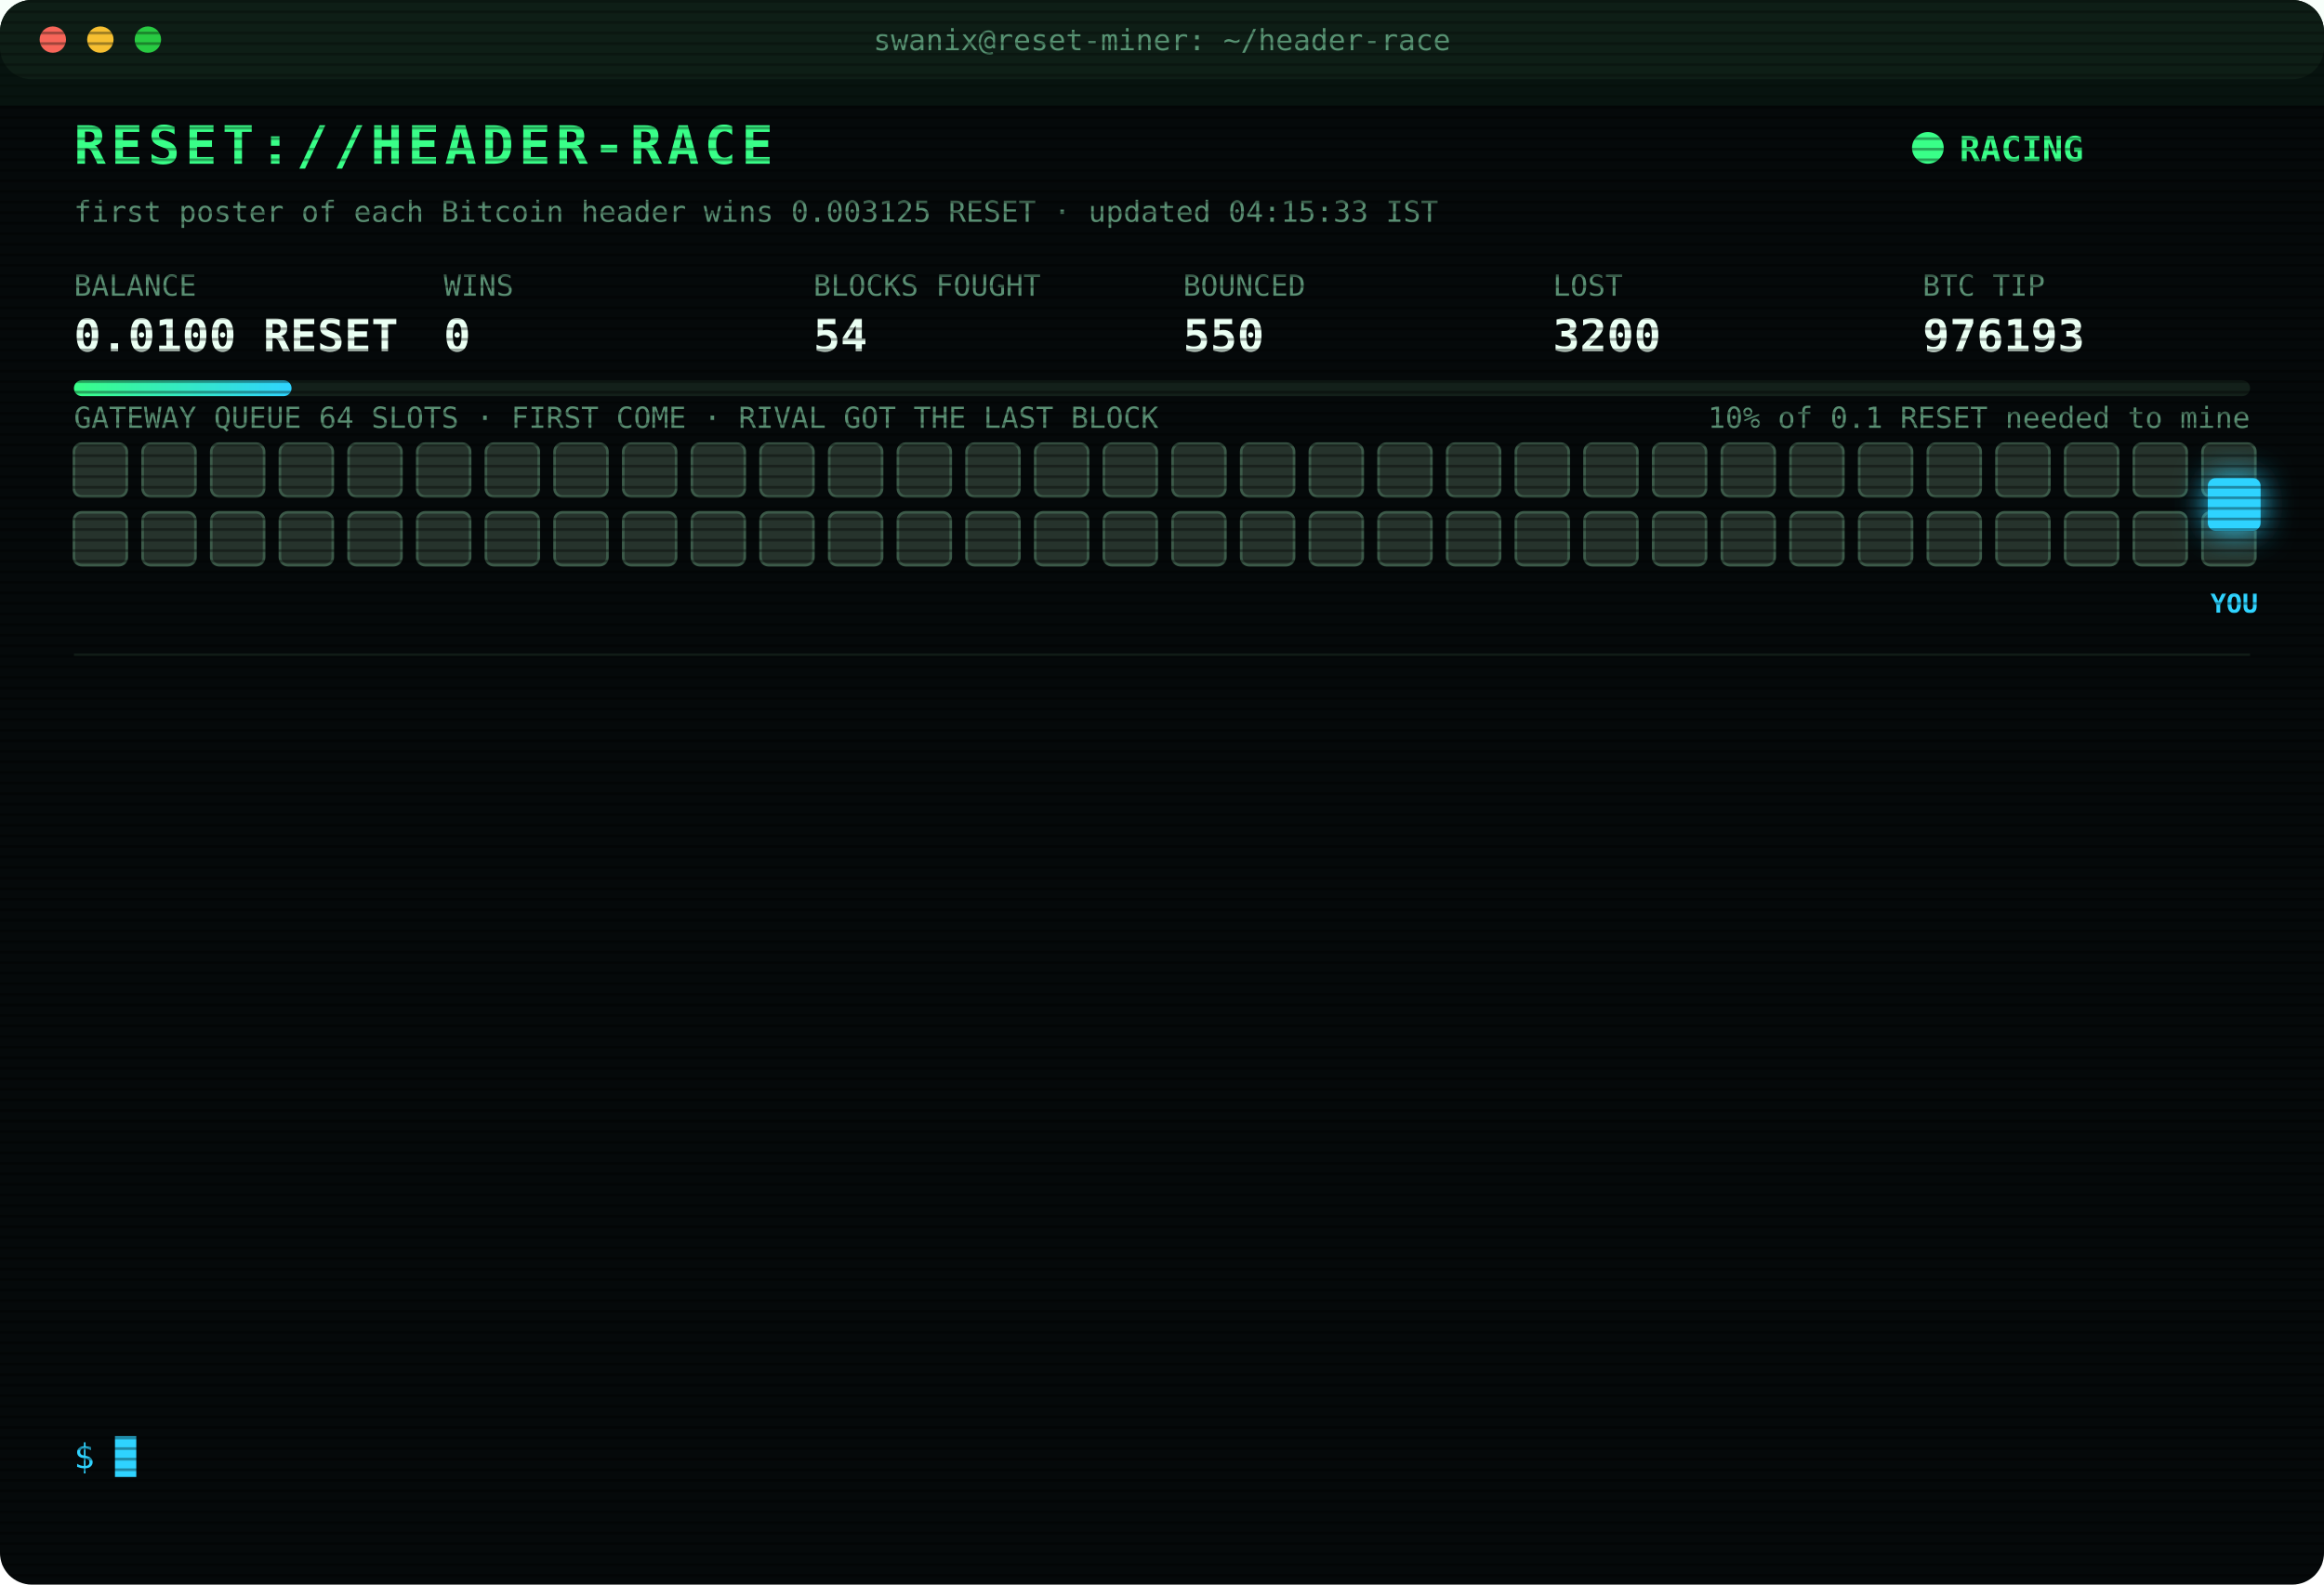
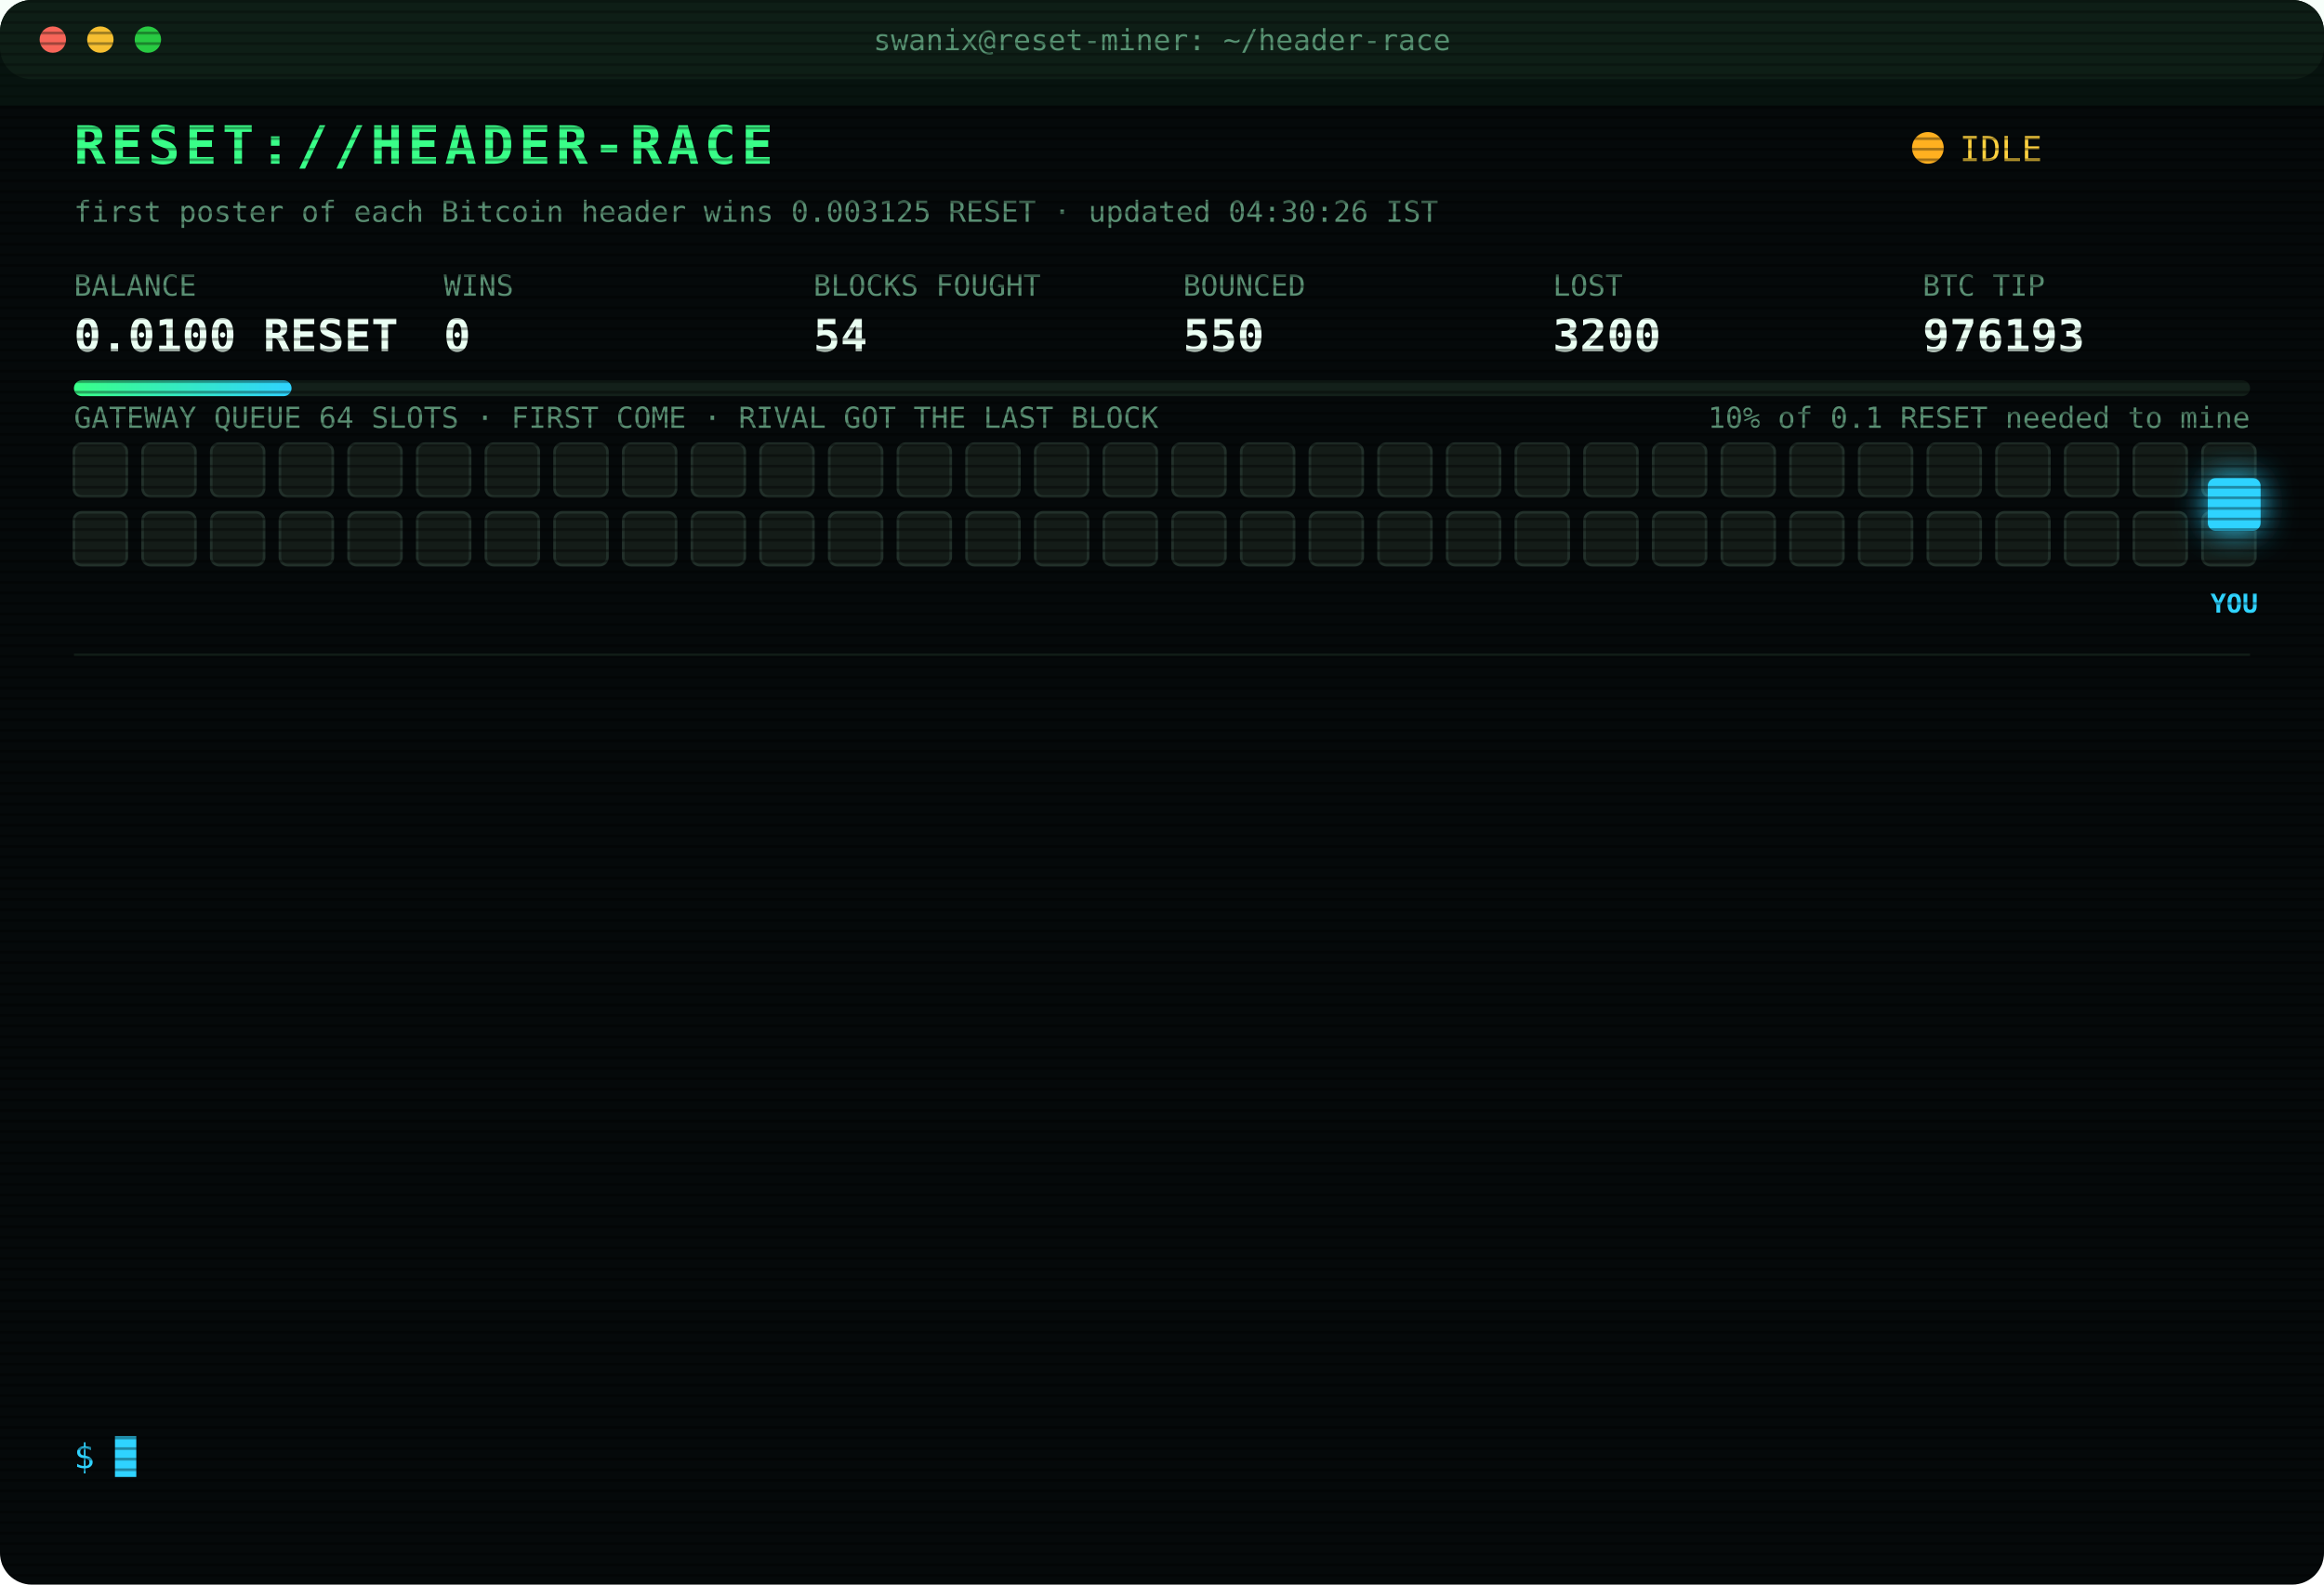
<svg xmlns="http://www.w3.org/2000/svg" width="880" height="600" viewBox="0 0 880 600" font-family="ui-monospace,SFMono-Regular,Menlo,Consolas,monospace">
  <style>
text{font-size:13px;fill:#7CFFB2}
.title{font-size:20px;font-weight:700;fill:#39FF88;letter-spacing:2px;animation:glitch 3s infinite steps(1)}
.sub{fill:#2fd3ff}.k{fill:#5a8f73;font-size:11px}.v{font-size:17px;font-weight:700;fill:#eafff3}
.ts{fill:#3f6b56}.boot{fill:#2fd3ff}.dim{fill:#5a8f73}.bad{fill:#ff4d6d}.warn{fill:#ffd23f}.mag{fill:#ff5cf0}.win{fill:#39FF88;font-weight:700}
.tag{font-size:10px;fill:#2fd3ff;font-weight:700}
.rival{fill:#26332c;stroke:#3c5a49;animation:jam 1.2s infinite alternate}
.idle{fill:#141c18;stroke:#22302a;animation:breathe 4s infinite}
.me{fill:#2fd3ff;filter:drop-shadow(0 0 6px #2fd3ff)}
.hover{animation:nudge 1.1s infinite ease-in-out}.bounce{animation:kick 1.4s infinite}
.ln{opacity:0;animation:in .4s forwards}
.cur{animation:blink 1s infinite steps(1)}
.scan{animation:scan 6s infinite linear}
.led{animation:blink 1.4s infinite}
@keyframes in{from{opacity:0;transform:translateX(-6px)}to{opacity:1;transform:none}}
@keyframes blink{50%{opacity:0}}
@keyframes jam{to{fill:#33463b}}
@keyframes breathe{50%{opacity:.4}}
@keyframes nudge{50%{transform:translateX(-10px)}}
@keyframes kick{0%,100%{transform:none}30%{transform:translateX(-14px)}55%{transform:translateX(10px) translateY(-6px)}}
@keyframes glitch{0%,92%{transform:none}93%{transform:translateX(2px);fill:#ff4d6d}95%{transform:translateX(-2px);fill:#2fd3ff}97%{transform:none}}
@keyframes scan{from{transform:translateY(-40px)}to{transform:translateY(600px)}}
</style>
  <defs>
    <pattern id="sl" width="4" height="4" patternUnits="userSpaceOnUse">
      <rect width="4" height="1" fill="#000" opacity=".35" />
    </pattern>
    <linearGradient id="bar">
      <stop offset="0" stop-color="#39FF88" />
      <stop offset="1" stop-color="#2fd3ff" />
    </linearGradient>
  </defs>
  <rect width="880" height="600" rx="12" fill="#05090a" />
  <rect width="880" height="30" rx="12" fill="#0d1512" />
  <circle cx="20" cy="15" r="5" fill="#ff5f57" />
  <circle cx="38" cy="15" r="5" fill="#febc2e" />
  <circle cx="56" cy="15" r="5" fill="#28c840" />
  <text x="440" y="19" text-anchor="middle" class="k">swanix@reset-miner: ~/header-race</text>
  <text x="28" y="62" class="title">RESET://HEADER-RACE</text>
-   <circle class="led" cx="730" cy="56" r="6" fill="#39FF88" />
-   <text x="742" y="61" class="win">RACING</text>
-   <text x="28" y="84" class="k">first poster of each Bitcoin header wins 0.003125 RESET · updated 04:15:33 IST</text>
+   <circle class="led" cx="730" cy="56" r="6" fill="#ffb020" />
+   <text x="742" y="61" class="warn">IDLE</text>
+   <text x="28" y="84" class="k">first poster of each Bitcoin header wins 0.003125 RESET · updated 04:30:26 IST</text>
  <text x="28" y="112" class="k">BALANCE</text>
  <text x="28" y="133" class="v">0.0100 RESET</text>
  <text x="168" y="112" class="k">WINS</text>
  <text x="168" y="133" class="v">0</text>
  <text x="308" y="112" class="k">BLOCKS FOUGHT</text>
  <text x="308" y="133" class="v">54</text>
  <text x="448" y="112" class="k">BOUNCED</text>
  <text x="448" y="133" class="v">550</text>
  <text x="588" y="112" class="k">LOST</text>
  <text x="588" y="133" class="v">3200</text>
  <text x="728" y="112" class="k">BTC TIP</text>
  <text x="728" y="133" class="v">976193</text>
  <rect x="28" y="144" width="824" height="6" rx="3" fill="#13201a" />
  <rect x="28" y="144" width="82.4" height="6" rx="3" fill="url(#bar)" />
  <text x="852" y="162" text-anchor="end" class="k">10% of 0.1 RESET needed to mine</text>
  <text x="28" y="162" class="k">GATEWAY QUEUE 64 SLOTS · FIRST COME · RIVAL GOT THE LAST BLOCK</text>
-   <rect class="rival" x="28" y="168" width="20" height="20" rx="3" style="animation-delay:0.00s" />
-   <rect class="rival" x="54" y="168" width="20" height="20" rx="3" style="animation-delay:0.05s" />
-   <rect class="rival" x="80" y="168" width="20" height="20" rx="3" style="animation-delay:0.10s" />
-   <rect class="rival" x="106" y="168" width="20" height="20" rx="3" style="animation-delay:0.15s" />
-   <rect class="rival" x="132" y="168" width="20" height="20" rx="3" style="animation-delay:0.20s" />
-   <rect class="rival" x="158" y="168" width="20" height="20" rx="3" style="animation-delay:0.25s" />
-   <rect class="rival" x="184" y="168" width="20" height="20" rx="3" style="animation-delay:0.30s" />
-   <rect class="rival" x="210" y="168" width="20" height="20" rx="3" style="animation-delay:0.35s" />
-   <rect class="rival" x="236" y="168" width="20" height="20" rx="3" style="animation-delay:0.40s" />
-   <rect class="rival" x="262" y="168" width="20" height="20" rx="3" style="animation-delay:0.45s" />
-   <rect class="rival" x="288" y="168" width="20" height="20" rx="3" style="animation-delay:0.50s" />
-   <rect class="rival" x="314" y="168" width="20" height="20" rx="3" style="animation-delay:0.55s" />
-   <rect class="rival" x="340" y="168" width="20" height="20" rx="3" style="animation-delay:0.60s" />
-   <rect class="rival" x="366" y="168" width="20" height="20" rx="3" style="animation-delay:0.65s" />
-   <rect class="rival" x="392" y="168" width="20" height="20" rx="3" style="animation-delay:0.70s" />
-   <rect class="rival" x="418" y="168" width="20" height="20" rx="3" style="animation-delay:0.75s" />
-   <rect class="rival" x="444" y="168" width="20" height="20" rx="3" style="animation-delay:0.80s" />
-   <rect class="rival" x="470" y="168" width="20" height="20" rx="3" style="animation-delay:0.85s" />
-   <rect class="rival" x="496" y="168" width="20" height="20" rx="3" style="animation-delay:0.90s" />
-   <rect class="rival" x="522" y="168" width="20" height="20" rx="3" style="animation-delay:0.95s" />
-   <rect class="rival" x="548" y="168" width="20" height="20" rx="3" style="animation-delay:1.00s" />
-   <rect class="rival" x="574" y="168" width="20" height="20" rx="3" style="animation-delay:1.05s" />
-   <rect class="rival" x="600" y="168" width="20" height="20" rx="3" style="animation-delay:1.10s" />
-   <rect class="rival" x="626" y="168" width="20" height="20" rx="3" style="animation-delay:1.15s" />
-   <rect class="rival" x="652" y="168" width="20" height="20" rx="3" style="animation-delay:1.20s" />
-   <rect class="rival" x="678" y="168" width="20" height="20" rx="3" style="animation-delay:1.25s" />
-   <rect class="rival" x="704" y="168" width="20" height="20" rx="3" style="animation-delay:1.30s" />
-   <rect class="rival" x="730" y="168" width="20" height="20" rx="3" style="animation-delay:1.35s" />
-   <rect class="rival" x="756" y="168" width="20" height="20" rx="3" style="animation-delay:1.40s" />
-   <rect class="rival" x="782" y="168" width="20" height="20" rx="3" style="animation-delay:1.45s" />
-   <rect class="rival" x="808" y="168" width="20" height="20" rx="3" style="animation-delay:1.50s" />
-   <rect class="rival" x="834" y="168" width="20" height="20" rx="3" style="animation-delay:1.55s" />
-   <rect class="rival" x="28" y="194" width="20" height="20" rx="3" style="animation-delay:1.60s" />
-   <rect class="rival" x="54" y="194" width="20" height="20" rx="3" style="animation-delay:1.65s" />
-   <rect class="rival" x="80" y="194" width="20" height="20" rx="3" style="animation-delay:1.70s" />
-   <rect class="rival" x="106" y="194" width="20" height="20" rx="3" style="animation-delay:1.75s" />
-   <rect class="rival" x="132" y="194" width="20" height="20" rx="3" style="animation-delay:1.80s" />
-   <rect class="rival" x="158" y="194" width="20" height="20" rx="3" style="animation-delay:1.85s" />
-   <rect class="rival" x="184" y="194" width="20" height="20" rx="3" style="animation-delay:1.90s" />
-   <rect class="rival" x="210" y="194" width="20" height="20" rx="3" style="animation-delay:1.95s" />
-   <rect class="rival" x="236" y="194" width="20" height="20" rx="3" style="animation-delay:2.00s" />
-   <rect class="rival" x="262" y="194" width="20" height="20" rx="3" style="animation-delay:2.05s" />
-   <rect class="rival" x="288" y="194" width="20" height="20" rx="3" style="animation-delay:2.10s" />
-   <rect class="rival" x="314" y="194" width="20" height="20" rx="3" style="animation-delay:2.15s" />
-   <rect class="rival" x="340" y="194" width="20" height="20" rx="3" style="animation-delay:2.20s" />
-   <rect class="rival" x="366" y="194" width="20" height="20" rx="3" style="animation-delay:2.25s" />
-   <rect class="rival" x="392" y="194" width="20" height="20" rx="3" style="animation-delay:2.30s" />
-   <rect class="rival" x="418" y="194" width="20" height="20" rx="3" style="animation-delay:2.35s" />
-   <rect class="rival" x="444" y="194" width="20" height="20" rx="3" style="animation-delay:2.40s" />
-   <rect class="rival" x="470" y="194" width="20" height="20" rx="3" style="animation-delay:2.45s" />
-   <rect class="rival" x="496" y="194" width="20" height="20" rx="3" style="animation-delay:2.50s" />
-   <rect class="rival" x="522" y="194" width="20" height="20" rx="3" style="animation-delay:2.55s" />
-   <rect class="rival" x="548" y="194" width="20" height="20" rx="3" style="animation-delay:2.60s" />
-   <rect class="rival" x="574" y="194" width="20" height="20" rx="3" style="animation-delay:2.65s" />
-   <rect class="rival" x="600" y="194" width="20" height="20" rx="3" style="animation-delay:2.70s" />
-   <rect class="rival" x="626" y="194" width="20" height="20" rx="3" style="animation-delay:2.75s" />
-   <rect class="rival" x="652" y="194" width="20" height="20" rx="3" style="animation-delay:2.80s" />
-   <rect class="rival" x="678" y="194" width="20" height="20" rx="3" style="animation-delay:2.85s" />
-   <rect class="rival" x="704" y="194" width="20" height="20" rx="3" style="animation-delay:2.90s" />
-   <rect class="rival" x="730" y="194" width="20" height="20" rx="3" style="animation-delay:2.95s" />
-   <rect class="rival" x="756" y="194" width="20" height="20" rx="3" style="animation-delay:3.00s" />
-   <rect class="rival" x="782" y="194" width="20" height="20" rx="3" style="animation-delay:3.05s" />
-   <rect class="rival" x="808" y="194" width="20" height="20" rx="3" style="animation-delay:3.10s" />
-   <rect class="rival" x="834" y="194" width="20" height="20" rx="3" style="animation-delay:3.15s" />
+   <rect class="idle" x="28" y="168" width="20" height="20" rx="3" style="animation-delay:0.00s" />
+   <rect class="idle" x="54" y="168" width="20" height="20" rx="3" style="animation-delay:0.05s" />
+   <rect class="idle" x="80" y="168" width="20" height="20" rx="3" style="animation-delay:0.10s" />
+   <rect class="idle" x="106" y="168" width="20" height="20" rx="3" style="animation-delay:0.15s" />
+   <rect class="idle" x="132" y="168" width="20" height="20" rx="3" style="animation-delay:0.20s" />
+   <rect class="idle" x="158" y="168" width="20" height="20" rx="3" style="animation-delay:0.25s" />
+   <rect class="idle" x="184" y="168" width="20" height="20" rx="3" style="animation-delay:0.30s" />
+   <rect class="idle" x="210" y="168" width="20" height="20" rx="3" style="animation-delay:0.35s" />
+   <rect class="idle" x="236" y="168" width="20" height="20" rx="3" style="animation-delay:0.40s" />
+   <rect class="idle" x="262" y="168" width="20" height="20" rx="3" style="animation-delay:0.45s" />
+   <rect class="idle" x="288" y="168" width="20" height="20" rx="3" style="animation-delay:0.50s" />
+   <rect class="idle" x="314" y="168" width="20" height="20" rx="3" style="animation-delay:0.55s" />
+   <rect class="idle" x="340" y="168" width="20" height="20" rx="3" style="animation-delay:0.60s" />
+   <rect class="idle" x="366" y="168" width="20" height="20" rx="3" style="animation-delay:0.65s" />
+   <rect class="idle" x="392" y="168" width="20" height="20" rx="3" style="animation-delay:0.70s" />
+   <rect class="idle" x="418" y="168" width="20" height="20" rx="3" style="animation-delay:0.75s" />
+   <rect class="idle" x="444" y="168" width="20" height="20" rx="3" style="animation-delay:0.80s" />
+   <rect class="idle" x="470" y="168" width="20" height="20" rx="3" style="animation-delay:0.85s" />
+   <rect class="idle" x="496" y="168" width="20" height="20" rx="3" style="animation-delay:0.90s" />
+   <rect class="idle" x="522" y="168" width="20" height="20" rx="3" style="animation-delay:0.95s" />
+   <rect class="idle" x="548" y="168" width="20" height="20" rx="3" style="animation-delay:1.00s" />
+   <rect class="idle" x="574" y="168" width="20" height="20" rx="3" style="animation-delay:1.05s" />
+   <rect class="idle" x="600" y="168" width="20" height="20" rx="3" style="animation-delay:1.10s" />
+   <rect class="idle" x="626" y="168" width="20" height="20" rx="3" style="animation-delay:1.15s" />
+   <rect class="idle" x="652" y="168" width="20" height="20" rx="3" style="animation-delay:1.20s" />
+   <rect class="idle" x="678" y="168" width="20" height="20" rx="3" style="animation-delay:1.25s" />
+   <rect class="idle" x="704" y="168" width="20" height="20" rx="3" style="animation-delay:1.30s" />
+   <rect class="idle" x="730" y="168" width="20" height="20" rx="3" style="animation-delay:1.35s" />
+   <rect class="idle" x="756" y="168" width="20" height="20" rx="3" style="animation-delay:1.40s" />
+   <rect class="idle" x="782" y="168" width="20" height="20" rx="3" style="animation-delay:1.45s" />
+   <rect class="idle" x="808" y="168" width="20" height="20" rx="3" style="animation-delay:1.50s" />
+   <rect class="idle" x="834" y="168" width="20" height="20" rx="3" style="animation-delay:1.55s" />
+   <rect class="idle" x="28" y="194" width="20" height="20" rx="3" style="animation-delay:1.60s" />
+   <rect class="idle" x="54" y="194" width="20" height="20" rx="3" style="animation-delay:1.65s" />
+   <rect class="idle" x="80" y="194" width="20" height="20" rx="3" style="animation-delay:1.70s" />
+   <rect class="idle" x="106" y="194" width="20" height="20" rx="3" style="animation-delay:1.75s" />
+   <rect class="idle" x="132" y="194" width="20" height="20" rx="3" style="animation-delay:1.80s" />
+   <rect class="idle" x="158" y="194" width="20" height="20" rx="3" style="animation-delay:1.85s" />
+   <rect class="idle" x="184" y="194" width="20" height="20" rx="3" style="animation-delay:1.90s" />
+   <rect class="idle" x="210" y="194" width="20" height="20" rx="3" style="animation-delay:1.95s" />
+   <rect class="idle" x="236" y="194" width="20" height="20" rx="3" style="animation-delay:2.00s" />
+   <rect class="idle" x="262" y="194" width="20" height="20" rx="3" style="animation-delay:2.05s" />
+   <rect class="idle" x="288" y="194" width="20" height="20" rx="3" style="animation-delay:2.10s" />
+   <rect class="idle" x="314" y="194" width="20" height="20" rx="3" style="animation-delay:2.15s" />
+   <rect class="idle" x="340" y="194" width="20" height="20" rx="3" style="animation-delay:2.20s" />
+   <rect class="idle" x="366" y="194" width="20" height="20" rx="3" style="animation-delay:2.25s" />
+   <rect class="idle" x="392" y="194" width="20" height="20" rx="3" style="animation-delay:2.30s" />
+   <rect class="idle" x="418" y="194" width="20" height="20" rx="3" style="animation-delay:2.35s" />
+   <rect class="idle" x="444" y="194" width="20" height="20" rx="3" style="animation-delay:2.40s" />
+   <rect class="idle" x="470" y="194" width="20" height="20" rx="3" style="animation-delay:2.45s" />
+   <rect class="idle" x="496" y="194" width="20" height="20" rx="3" style="animation-delay:2.50s" />
+   <rect class="idle" x="522" y="194" width="20" height="20" rx="3" style="animation-delay:2.55s" />
+   <rect class="idle" x="548" y="194" width="20" height="20" rx="3" style="animation-delay:2.60s" />
+   <rect class="idle" x="574" y="194" width="20" height="20" rx="3" style="animation-delay:2.65s" />
+   <rect class="idle" x="600" y="194" width="20" height="20" rx="3" style="animation-delay:2.70s" />
+   <rect class="idle" x="626" y="194" width="20" height="20" rx="3" style="animation-delay:2.75s" />
+   <rect class="idle" x="652" y="194" width="20" height="20" rx="3" style="animation-delay:2.80s" />
+   <rect class="idle" x="678" y="194" width="20" height="20" rx="3" style="animation-delay:2.85s" />
+   <rect class="idle" x="704" y="194" width="20" height="20" rx="3" style="animation-delay:2.90s" />
+   <rect class="idle" x="730" y="194" width="20" height="20" rx="3" style="animation-delay:2.95s" />
+   <rect class="idle" x="756" y="194" width="20" height="20" rx="3" style="animation-delay:3.00s" />
+   <rect class="idle" x="782" y="194" width="20" height="20" rx="3" style="animation-delay:3.05s" />
+   <rect class="idle" x="808" y="194" width="20" height="20" rx="3" style="animation-delay:3.10s" />
+   <rect class="idle" x="834" y="194" width="20" height="20" rx="3" style="animation-delay:3.15s" />
  <g class="hover">
    <rect class="me" x="836" y="181" width="20" height="20" rx="3" />
    <text class="tag" x="846" y="232" text-anchor="middle">YOU</text>
  </g>
  <line x1="28" x2="852" y1="248" y2="248" stroke="#13201a" />
  <g class="ln" style="animation-delay:0.40s">
    <text x="28" y="270" class="ts">02:00:15</text>
    <text x="104" y="270" class="bad">[LOST] #976181 taken by a rival miner</text>
  </g>
  <g class="ln" style="animation-delay:0.65s">
    <text x="28" y="292" class="ts">02:06:02</text>
    <text x="104" y="292" class="bad">[LOST] #976182 taken by a rival miner</text>
  </g>
  <g class="ln" style="animation-delay:0.90s">
    <text x="28" y="314" class="ts">02:18:32</text>
    <text x="104" y="314" class="bad">[LOST] #976183 taken by a rival miner</text>
  </g>
  <g class="ln" style="animation-delay:1.15s">
    <text x="28" y="336" class="ts">02:25:41</text>
    <text x="104" y="336" class="dim">[STINT END] calls 790 · wins 0</text>
  </g>
  <g class="ln" style="animation-delay:1.40s">
    <text x="28" y="358" class="ts">02:30:37</text>
    <text x="104" y="358" class="boot">[BOOT] racer v3 online · 3 feeds · stint 340m</text>
  </g>
  <g class="ln" style="animation-delay:1.65s">
    <text x="28" y="380" class="ts">02:34:45</text>
    <text x="104" y="380" class="bad">[LOST] #976185 taken by a rival miner</text>
  </g>
  <g class="ln" style="animation-delay:1.90s">
    <text x="28" y="402" class="ts">02:53:32</text>
    <text x="104" y="402" class="bad">[LOST] #976186 taken by a rival miner</text>
  </g>
  <g class="ln" style="animation-delay:2.15s">
    <text x="28" y="424" class="ts">02:56:55</text>
    <text x="104" y="424" class="bad">[LOST] #976187 taken by a rival miner</text>
  </g>
  <g class="ln" style="animation-delay:2.40s">
    <text x="28" y="446" class="ts">03:22:37</text>
    <text x="104" y="446" class="bad">[LOST] #976188 taken by a rival miner</text>
  </g>
  <g class="ln" style="animation-delay:2.65s">
    <text x="28" y="468" class="ts">03:25:21</text>
    <text x="104" y="468" class="bad">[LOST] #976189 taken by a rival miner</text>
  </g>
  <g class="ln" style="animation-delay:2.90s">
    <text x="28" y="490" class="ts">03:44:26</text>
    <text x="104" y="490" class="bad">[LOST] #976191 taken by a rival miner</text>
  </g>
  <g class="ln" style="animation-delay:3.15s">
    <text x="28" y="512" class="ts">03:59:05</text>
    <text x="104" y="512" class="bad">[LOST] #976192 taken by a rival miner</text>
  </g>
  <g class="ln" style="animation-delay:3.40s">
    <text x="28" y="534" class="ts">04:00:27</text>
    <text x="104" y="534" class="bad">[LOST] #976193 taken by a rival miner</text>
  </g>
  <text x="28" y="556" class="sub">$ <tspan class="cur">█</tspan>
  </text>
  <rect width="880" height="600" rx="12" fill="url(#sl)" pointer-events="none" />
  <rect class="scan" width="880" height="40" fill="#39FF88" opacity=".04" />
</svg>
